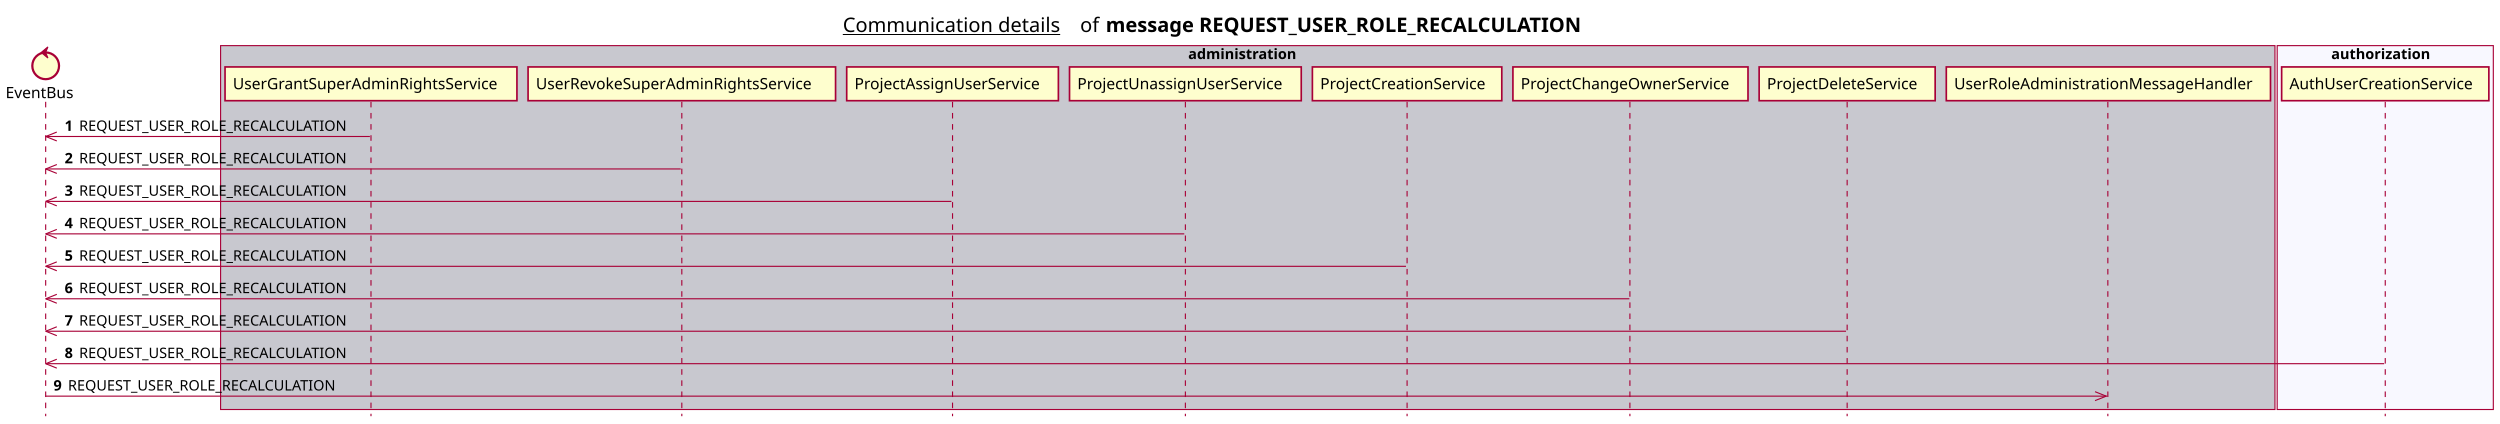
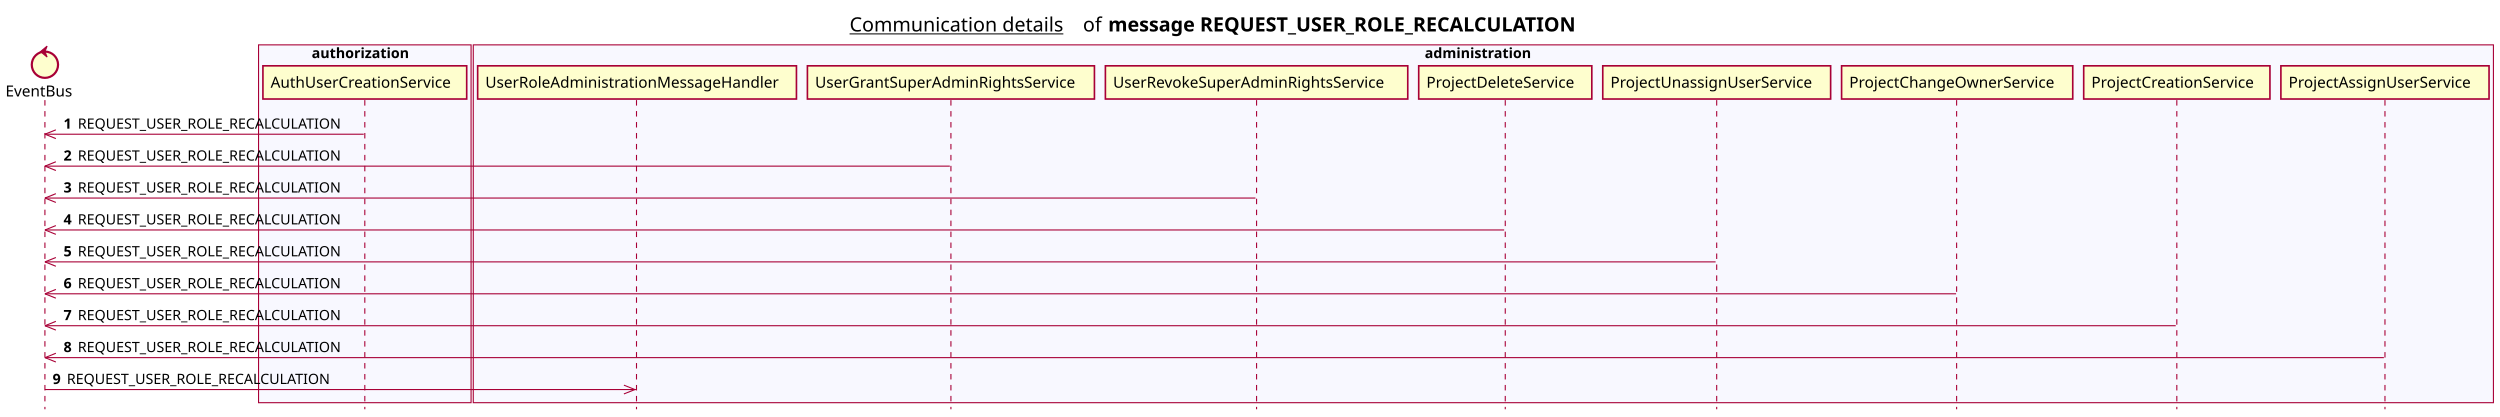
- <svg xmlns="http://www.w3.org/2000/svg" contentScriptType="application/ecmascript" contentStyleType="text/css" height="380px" preserveAspectRatio="none" style="width:2244px;height:380px;background:#FFFFFF;" version="1.1" viewBox="0 0 2244 380" width="2244px" zoomAndPan="magnify">
+ <svg xmlns="http://www.w3.org/2000/svg" contentScriptType="application/ecmascript" contentStyleType="text/css" height="380px" preserveAspectRatio="none" style="width:2282px;height:380px;background:#FFFFFF;" version="1.1" viewBox="0 0 2282 380" width="2282px" zoomAndPan="magnify">
  <defs />
  <g>
-     <text fill="#000000" font-family="sans-serif" font-size="18" lengthAdjust="spacing" text-decoration="underline" textLength="201" x="756.5" y="28.708">Communication details</text>
-     <text fill="#000000" font-family="sans-serif" font-size="18" lengthAdjust="spacing" textLength="17" x="969.5" y="28.708">of</text>
-     <text fill="#000000" font-family="sans-serif" font-size="18" font-weight="bold" lengthAdjust="spacing" textLength="490" x="992.5" y="28.708">message REQUEST_USER_ROLE_RECALCULATION</text>
-     <rect fill="#C8C8CF" height="326.625" style="stroke:#A80036;stroke-width:1.0;" width="1844" x="198" y="40.953" />
-     <text fill="#000000" font-family="sans-serif" font-size="13" font-weight="bold" lengthAdjust="spacing" textLength="107" x="1066.5" y="53.02">administration</text>
-     <rect fill="#F8F8FF" height="326.625" style="stroke:#A80036;stroke-width:1.0;" width="194" x="2044" y="40.953" />
-     <text fill="#000000" font-family="sans-serif" font-size="13" font-weight="bold" lengthAdjust="spacing" textLength="97" x="2092.5" y="53.02">authorization</text>
+     <text fill="#000000" font-family="sans-serif" font-size="18" lengthAdjust="spacing" text-decoration="underline" textLength="201" x="775.5" y="28.708">Communication details</text>
+     <text fill="#000000" font-family="sans-serif" font-size="18" lengthAdjust="spacing" textLength="17" x="988.5" y="28.708">of</text>
+     <text fill="#000000" font-family="sans-serif" font-size="18" font-weight="bold" lengthAdjust="spacing" textLength="490" x="1011.5" y="28.708">message REQUEST_USER_ROLE_RECALCULATION</text>
+     <rect fill="#F8F8FF" height="326.625" style="stroke:#A80036;stroke-width:1.0;" width="194" x="236" y="40.953" />
+     <text fill="#000000" font-family="sans-serif" font-size="13" font-weight="bold" lengthAdjust="spacing" textLength="97" x="284.5" y="53.02">authorization</text>
+     <rect fill="#F8F8FF" height="326.625" style="stroke:#A80036;stroke-width:1.0;" width="1844" x="432" y="40.953" />
+     <text fill="#000000" font-family="sans-serif" font-size="13" font-weight="bold" lengthAdjust="spacing" textLength="107" x="1300.5" y="53.02">administration</text>
    <line style="stroke:#A80036;stroke-width:1.0;stroke-dasharray:5.0,5.0;" x1="41" x2="41" y1="91.383" y2="373.578" />
    <line style="stroke:#A80036;stroke-width:1.0;stroke-dasharray:5.0,5.0;" x1="333" x2="333" y1="91.383" y2="373.578" />
-     <line style="stroke:#A80036;stroke-width:1.0;stroke-dasharray:5.0,5.0;" x1="612" x2="612" y1="91.383" y2="373.578" />
-     <line style="stroke:#A80036;stroke-width:1.0;stroke-dasharray:5.0,5.0;" x1="855" x2="855" y1="91.383" y2="373.578" />
-     <line style="stroke:#A80036;stroke-width:1.0;stroke-dasharray:5.0,5.0;" x1="1064" x2="1064" y1="91.383" y2="373.578" />
-     <line style="stroke:#A80036;stroke-width:1.0;stroke-dasharray:5.0,5.0;" x1="1263" x2="1263" y1="91.383" y2="373.578" />
-     <line style="stroke:#A80036;stroke-width:1.0;stroke-dasharray:5.0,5.0;" x1="1463" x2="1463" y1="91.383" y2="373.578" />
-     <line style="stroke:#A80036;stroke-width:1.0;stroke-dasharray:5.0,5.0;" x1="1658" x2="1658" y1="91.383" y2="373.578" />
-     <line style="stroke:#A80036;stroke-width:1.0;stroke-dasharray:5.0,5.0;" x1="1892" x2="1892" y1="91.383" y2="373.578" />
-     <line style="stroke:#A80036;stroke-width:1.0;stroke-dasharray:5.0,5.0;" x1="2141" x2="2141" y1="91.383" y2="373.578" />
+     <line style="stroke:#A80036;stroke-width:1.0;stroke-dasharray:5.0,5.0;" x1="581" x2="581" y1="91.383" y2="373.578" />
+     <line style="stroke:#A80036;stroke-width:1.0;stroke-dasharray:5.0,5.0;" x1="868" x2="868" y1="91.383" y2="373.578" />
+     <line style="stroke:#A80036;stroke-width:1.0;stroke-dasharray:5.0,5.0;" x1="1147" x2="1147" y1="91.383" y2="373.578" />
+     <line style="stroke:#A80036;stroke-width:1.0;stroke-dasharray:5.0,5.0;" x1="1374" x2="1374" y1="91.383" y2="373.578" />
+     <line style="stroke:#A80036;stroke-width:1.0;stroke-dasharray:5.0,5.0;" x1="1567" x2="1567" y1="91.383" y2="373.578" />
+     <line style="stroke:#A80036;stroke-width:1.0;stroke-dasharray:5.0,5.0;" x1="1786" x2="1786" y1="91.383" y2="373.578" />
+     <line style="stroke:#A80036;stroke-width:1.0;stroke-dasharray:5.0,5.0;" x1="1987" x2="1987" y1="91.383" y2="373.578" />
+     <line style="stroke:#A80036;stroke-width:1.0;stroke-dasharray:5.0,5.0;" x1="2177" x2="2177" y1="91.383" y2="373.578" />
    <text fill="#000000" font-family="sans-serif" font-size="14" lengthAdjust="spacing" textLength="66" x="5" y="88.081">EventBus</text>
    <ellipse cx="41" cy="59.086" fill="#FEFECE" rx="12" ry="12" style="stroke:#A80036;stroke-width:2.0;" />
    <polygon fill="#A80036" points="37,47.086,43,42.086,41,47.086,43,52.086,37,47.086" style="stroke:#A80036;stroke-width:1.0;" />
-     <rect fill="#FEFECE" height="30.297" style="stroke:#A80036;stroke-width:1.5;" width="262" x="202" y="60.086" />
-     <text fill="#000000" font-family="sans-serif" font-size="14" lengthAdjust="spacing" textLength="248" x="209" y="80.081">UserGrantSuperAdminRightsService</text>
-     <rect fill="#FEFECE" height="30.297" style="stroke:#A80036;stroke-width:1.5;" width="276" x="474" y="60.086" />
-     <text fill="#000000" font-family="sans-serif" font-size="14" lengthAdjust="spacing" textLength="262" x="481" y="80.081">UserRevokeSuperAdminRightsService</text>
-     <rect fill="#FEFECE" height="30.297" style="stroke:#A80036;stroke-width:1.5;" width="190" x="760" y="60.086" />
-     <text fill="#000000" font-family="sans-serif" font-size="14" lengthAdjust="spacing" textLength="176" x="767" y="80.081">ProjectAssignUserService</text>
-     <rect fill="#FEFECE" height="30.297" style="stroke:#A80036;stroke-width:1.5;" width="208" x="960" y="60.086" />
-     <text fill="#000000" font-family="sans-serif" font-size="14" lengthAdjust="spacing" textLength="194" x="967" y="80.081">ProjectUnassignUserService</text>
-     <rect fill="#FEFECE" height="30.297" style="stroke:#A80036;stroke-width:1.5;" width="170" x="1178" y="60.086" />
-     <text fill="#000000" font-family="sans-serif" font-size="14" lengthAdjust="spacing" textLength="156" x="1185" y="80.081">ProjectCreationService</text>
-     <rect fill="#FEFECE" height="30.297" style="stroke:#A80036;stroke-width:1.5;" width="211" x="1358" y="60.086" />
-     <text fill="#000000" font-family="sans-serif" font-size="14" lengthAdjust="spacing" textLength="197" x="1365" y="80.081">ProjectChangeOwnerService</text>
-     <rect fill="#FEFECE" height="30.297" style="stroke:#A80036;stroke-width:1.5;" width="158" x="1579" y="60.086" />
-     <text fill="#000000" font-family="sans-serif" font-size="14" lengthAdjust="spacing" textLength="144" x="1586" y="80.081">ProjectDeleteService</text>
-     <rect fill="#FEFECE" height="30.297" style="stroke:#A80036;stroke-width:1.5;" width="291" x="1747" y="60.086" />
-     <text fill="#000000" font-family="sans-serif" font-size="14" lengthAdjust="spacing" textLength="277" x="1754" y="80.081">UserRoleAdministrationMessageHandler</text>
-     <rect fill="#FEFECE" height="30.297" style="stroke:#A80036;stroke-width:1.5;" width="186" x="2048" y="60.086" />
-     <text fill="#000000" font-family="sans-serif" font-size="14" lengthAdjust="spacing" textLength="172" x="2055" y="80.081">AuthUserCreationService</text>
+     <rect fill="#FEFECE" height="30.297" style="stroke:#A80036;stroke-width:1.5;" width="186" x="240" y="60.086" />
+     <text fill="#000000" font-family="sans-serif" font-size="14" lengthAdjust="spacing" textLength="172" x="247" y="80.081">AuthUserCreationService</text>
+     <rect fill="#FEFECE" height="30.297" style="stroke:#A80036;stroke-width:1.5;" width="291" x="436" y="60.086" />
+     <text fill="#000000" font-family="sans-serif" font-size="14" lengthAdjust="spacing" textLength="277" x="443" y="80.081">UserRoleAdministrationMessageHandler</text>
+     <rect fill="#FEFECE" height="30.297" style="stroke:#A80036;stroke-width:1.5;" width="262" x="737" y="60.086" />
+     <text fill="#000000" font-family="sans-serif" font-size="14" lengthAdjust="spacing" textLength="248" x="744" y="80.081">UserGrantSuperAdminRightsService</text>
+     <rect fill="#FEFECE" height="30.297" style="stroke:#A80036;stroke-width:1.5;" width="276" x="1009" y="60.086" />
+     <text fill="#000000" font-family="sans-serif" font-size="14" lengthAdjust="spacing" textLength="262" x="1016" y="80.081">UserRevokeSuperAdminRightsService</text>
+     <rect fill="#FEFECE" height="30.297" style="stroke:#A80036;stroke-width:1.5;" width="158" x="1295" y="60.086" />
+     <text fill="#000000" font-family="sans-serif" font-size="14" lengthAdjust="spacing" textLength="144" x="1302" y="80.081">ProjectDeleteService</text>
+     <rect fill="#FEFECE" height="30.297" style="stroke:#A80036;stroke-width:1.5;" width="208" x="1463" y="60.086" />
+     <text fill="#000000" font-family="sans-serif" font-size="14" lengthAdjust="spacing" textLength="194" x="1470" y="80.081">ProjectUnassignUserService</text>
+     <rect fill="#FEFECE" height="30.297" style="stroke:#A80036;stroke-width:1.5;" width="211" x="1681" y="60.086" />
+     <text fill="#000000" font-family="sans-serif" font-size="14" lengthAdjust="spacing" textLength="197" x="1688" y="80.081">ProjectChangeOwnerService</text>
+     <rect fill="#FEFECE" height="30.297" style="stroke:#A80036;stroke-width:1.5;" width="170" x="1902" y="60.086" />
+     <text fill="#000000" font-family="sans-serif" font-size="14" lengthAdjust="spacing" textLength="156" x="1909" y="80.081">ProjectCreationService</text>
+     <rect fill="#FEFECE" height="30.297" style="stroke:#A80036;stroke-width:1.5;" width="190" x="2082" y="60.086" />
+     <text fill="#000000" font-family="sans-serif" font-size="14" lengthAdjust="spacing" textLength="176" x="2089" y="80.081">ProjectAssignUserService</text>
    <line style="stroke:#A80036;stroke-width:1.0;" x1="41" x2="51" y1="122.516" y2="118.516" />
    <line style="stroke:#A80036;stroke-width:1.0;" x1="41" x2="51" y1="122.516" y2="126.516" />
    <line style="stroke:#A80036;stroke-width:1.0;" x1="41" x2="332" y1="122.516" y2="122.516" />
    <text fill="#000000" font-family="sans-serif" font-size="13" font-weight="bold" lengthAdjust="spacing" textLength="9" x="58" y="117.45">1</text>
    <text fill="#000000" font-family="sans-serif" font-size="13" lengthAdjust="spacing" textLength="255" x="71" y="117.45">REQUEST_USER_ROLE_RECALCULATION</text>
    <line style="stroke:#A80036;stroke-width:1.0;" x1="41" x2="51" y1="151.648" y2="147.648" />
    <line style="stroke:#A80036;stroke-width:1.0;" x1="41" x2="51" y1="151.648" y2="155.648" />
-     <line style="stroke:#A80036;stroke-width:1.0;" x1="41" x2="611" y1="151.648" y2="151.648" />
+     <line style="stroke:#A80036;stroke-width:1.0;" x1="41" x2="867" y1="151.648" y2="151.648" />
    <text fill="#000000" font-family="sans-serif" font-size="13" font-weight="bold" lengthAdjust="spacing" textLength="9" x="58" y="146.583">2</text>
    <text fill="#000000" font-family="sans-serif" font-size="13" lengthAdjust="spacing" textLength="255" x="71" y="146.583">REQUEST_USER_ROLE_RECALCULATION</text>
    <line style="stroke:#A80036;stroke-width:1.0;" x1="41" x2="51" y1="180.781" y2="176.781" />
    <line style="stroke:#A80036;stroke-width:1.0;" x1="41" x2="51" y1="180.781" y2="184.781" />
-     <line style="stroke:#A80036;stroke-width:1.0;" x1="41" x2="854" y1="180.781" y2="180.781" />
+     <line style="stroke:#A80036;stroke-width:1.0;" x1="41" x2="1146" y1="180.781" y2="180.781" />
    <text fill="#000000" font-family="sans-serif" font-size="13" font-weight="bold" lengthAdjust="spacing" textLength="9" x="58" y="175.715">3</text>
    <text fill="#000000" font-family="sans-serif" font-size="13" lengthAdjust="spacing" textLength="255" x="71" y="175.715">REQUEST_USER_ROLE_RECALCULATION</text>
    <line style="stroke:#A80036;stroke-width:1.0;" x1="41" x2="51" y1="209.914" y2="205.914" />
    <line style="stroke:#A80036;stroke-width:1.0;" x1="41" x2="51" y1="209.914" y2="213.914" />
-     <line style="stroke:#A80036;stroke-width:1.0;" x1="41" x2="1063" y1="209.914" y2="209.914" />
+     <line style="stroke:#A80036;stroke-width:1.0;" x1="41" x2="1373" y1="209.914" y2="209.914" />
    <text fill="#000000" font-family="sans-serif" font-size="13" font-weight="bold" lengthAdjust="spacing" textLength="9" x="58" y="204.848">4</text>
    <text fill="#000000" font-family="sans-serif" font-size="13" lengthAdjust="spacing" textLength="255" x="71" y="204.848">REQUEST_USER_ROLE_RECALCULATION</text>
    <line style="stroke:#A80036;stroke-width:1.0;" x1="41" x2="51" y1="239.047" y2="235.047" />
    <line style="stroke:#A80036;stroke-width:1.0;" x1="41" x2="51" y1="239.047" y2="243.047" />
-     <line style="stroke:#A80036;stroke-width:1.0;" x1="41" x2="1262" y1="239.047" y2="239.047" />
+     <line style="stroke:#A80036;stroke-width:1.0;" x1="41" x2="1566" y1="239.047" y2="239.047" />
    <text fill="#000000" font-family="sans-serif" font-size="13" font-weight="bold" lengthAdjust="spacing" textLength="9" x="58" y="233.981">5</text>
    <text fill="#000000" font-family="sans-serif" font-size="13" lengthAdjust="spacing" textLength="255" x="71" y="233.981">REQUEST_USER_ROLE_RECALCULATION</text>
    <line style="stroke:#A80036;stroke-width:1.0;" x1="41" x2="51" y1="268.18" y2="264.18" />
    <line style="stroke:#A80036;stroke-width:1.0;" x1="41" x2="51" y1="268.18" y2="272.18" />
-     <line style="stroke:#A80036;stroke-width:1.0;" x1="41" x2="1462.5" y1="268.18" y2="268.18" />
+     <line style="stroke:#A80036;stroke-width:1.0;" x1="41" x2="1785.5" y1="268.18" y2="268.18" />
    <text fill="#000000" font-family="sans-serif" font-size="13" font-weight="bold" lengthAdjust="spacing" textLength="9" x="58" y="263.114">6</text>
    <text fill="#000000" font-family="sans-serif" font-size="13" lengthAdjust="spacing" textLength="255" x="71" y="263.114">REQUEST_USER_ROLE_RECALCULATION</text>
    <line style="stroke:#A80036;stroke-width:1.0;" x1="41" x2="51" y1="297.312" y2="293.312" />
    <line style="stroke:#A80036;stroke-width:1.0;" x1="41" x2="51" y1="297.312" y2="301.312" />
-     <line style="stroke:#A80036;stroke-width:1.0;" x1="41" x2="1657" y1="297.312" y2="297.312" />
+     <line style="stroke:#A80036;stroke-width:1.0;" x1="41" x2="1986" y1="297.312" y2="297.312" />
    <text fill="#000000" font-family="sans-serif" font-size="13" font-weight="bold" lengthAdjust="spacing" textLength="9" x="58" y="292.247">7</text>
    <text fill="#000000" font-family="sans-serif" font-size="13" lengthAdjust="spacing" textLength="255" x="71" y="292.247">REQUEST_USER_ROLE_RECALCULATION</text>
    <line style="stroke:#A80036;stroke-width:1.0;" x1="41" x2="51" y1="326.445" y2="322.445" />
    <line style="stroke:#A80036;stroke-width:1.0;" x1="41" x2="51" y1="326.445" y2="330.445" />
-     <line style="stroke:#A80036;stroke-width:1.0;" x1="41" x2="2140" y1="326.445" y2="326.445" />
+     <line style="stroke:#A80036;stroke-width:1.0;" x1="41" x2="2176" y1="326.445" y2="326.445" />
    <text fill="#000000" font-family="sans-serif" font-size="13" font-weight="bold" lengthAdjust="spacing" textLength="9" x="58" y="321.379">8</text>
    <text fill="#000000" font-family="sans-serif" font-size="13" lengthAdjust="spacing" textLength="255" x="71" y="321.379">REQUEST_USER_ROLE_RECALCULATION</text>
-     <line style="stroke:#A80036;stroke-width:1.0;" x1="1890.5" x2="1880.5" y1="355.578" y2="351.578" />
-     <line style="stroke:#A80036;stroke-width:1.0;" x1="1890.5" x2="1880.5" y1="355.578" y2="359.578" />
-     <line style="stroke:#A80036;stroke-width:1.0;" x1="41" x2="1891.5" y1="355.578" y2="355.578" />
+     <line style="stroke:#A80036;stroke-width:1.0;" x1="579.5" x2="569.5" y1="355.578" y2="351.578" />
+     <line style="stroke:#A80036;stroke-width:1.0;" x1="579.5" x2="569.5" y1="355.578" y2="359.578" />
+     <line style="stroke:#A80036;stroke-width:1.0;" x1="41" x2="580.5" y1="355.578" y2="355.578" />
    <text fill="#000000" font-family="sans-serif" font-size="13" font-weight="bold" lengthAdjust="spacing" textLength="9" x="48" y="350.512">9</text>
    <text fill="#000000" font-family="sans-serif" font-size="13" lengthAdjust="spacing" textLength="255" x="61" y="350.512">REQUEST_USER_ROLE_RECALCULATION</text>
  </g>
</svg>
